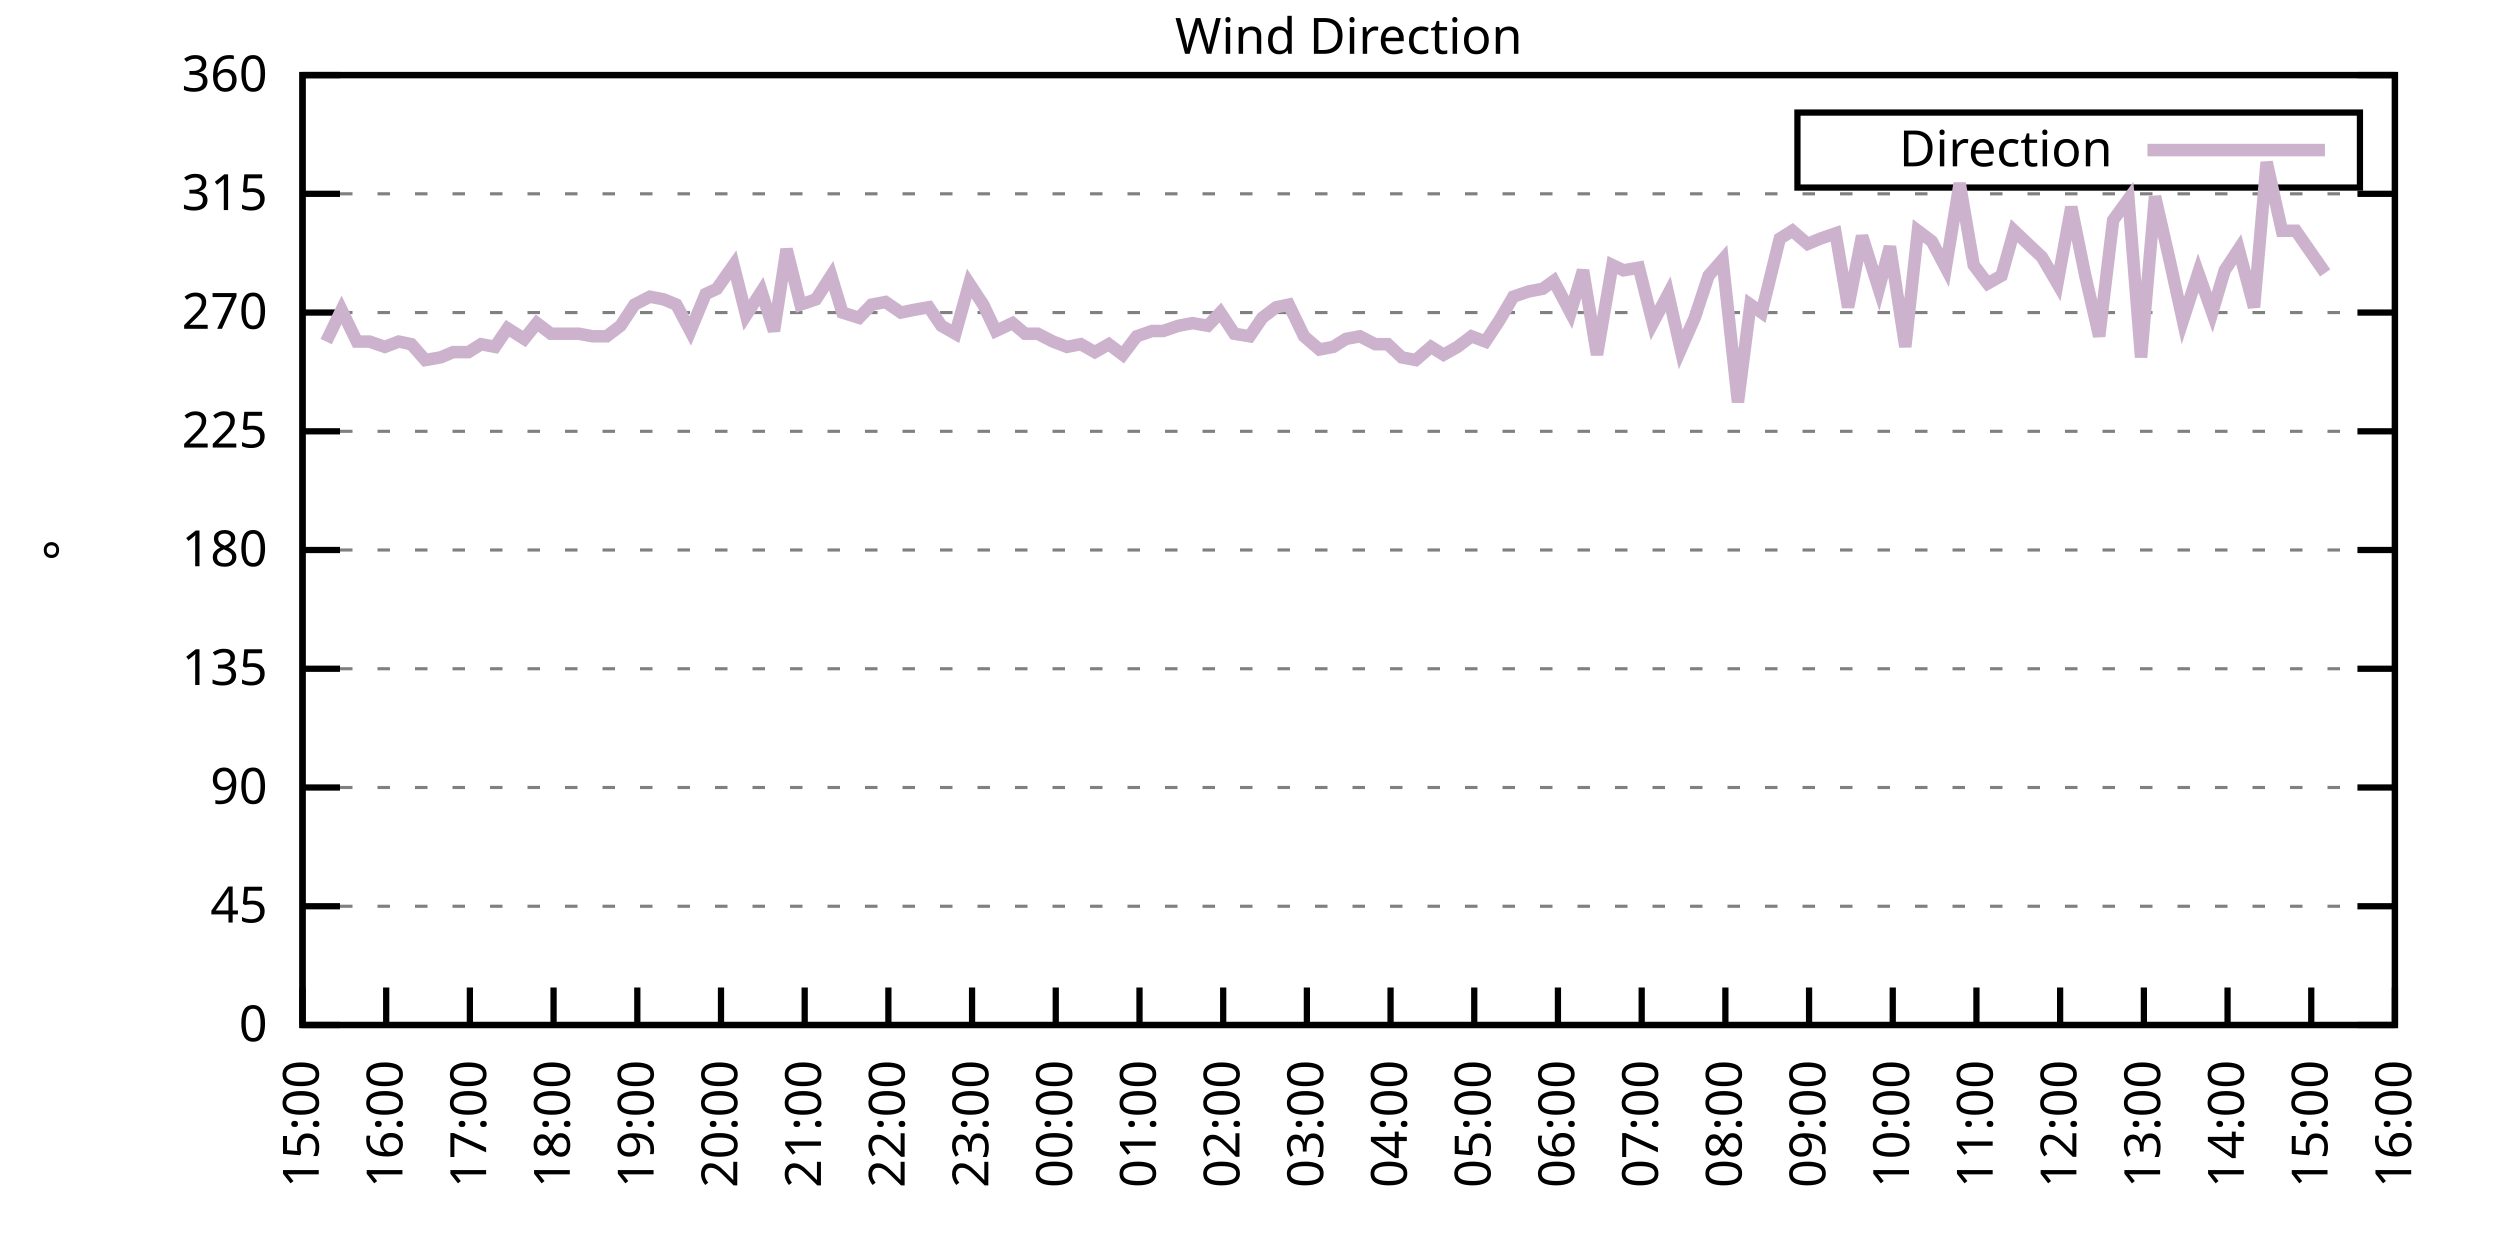
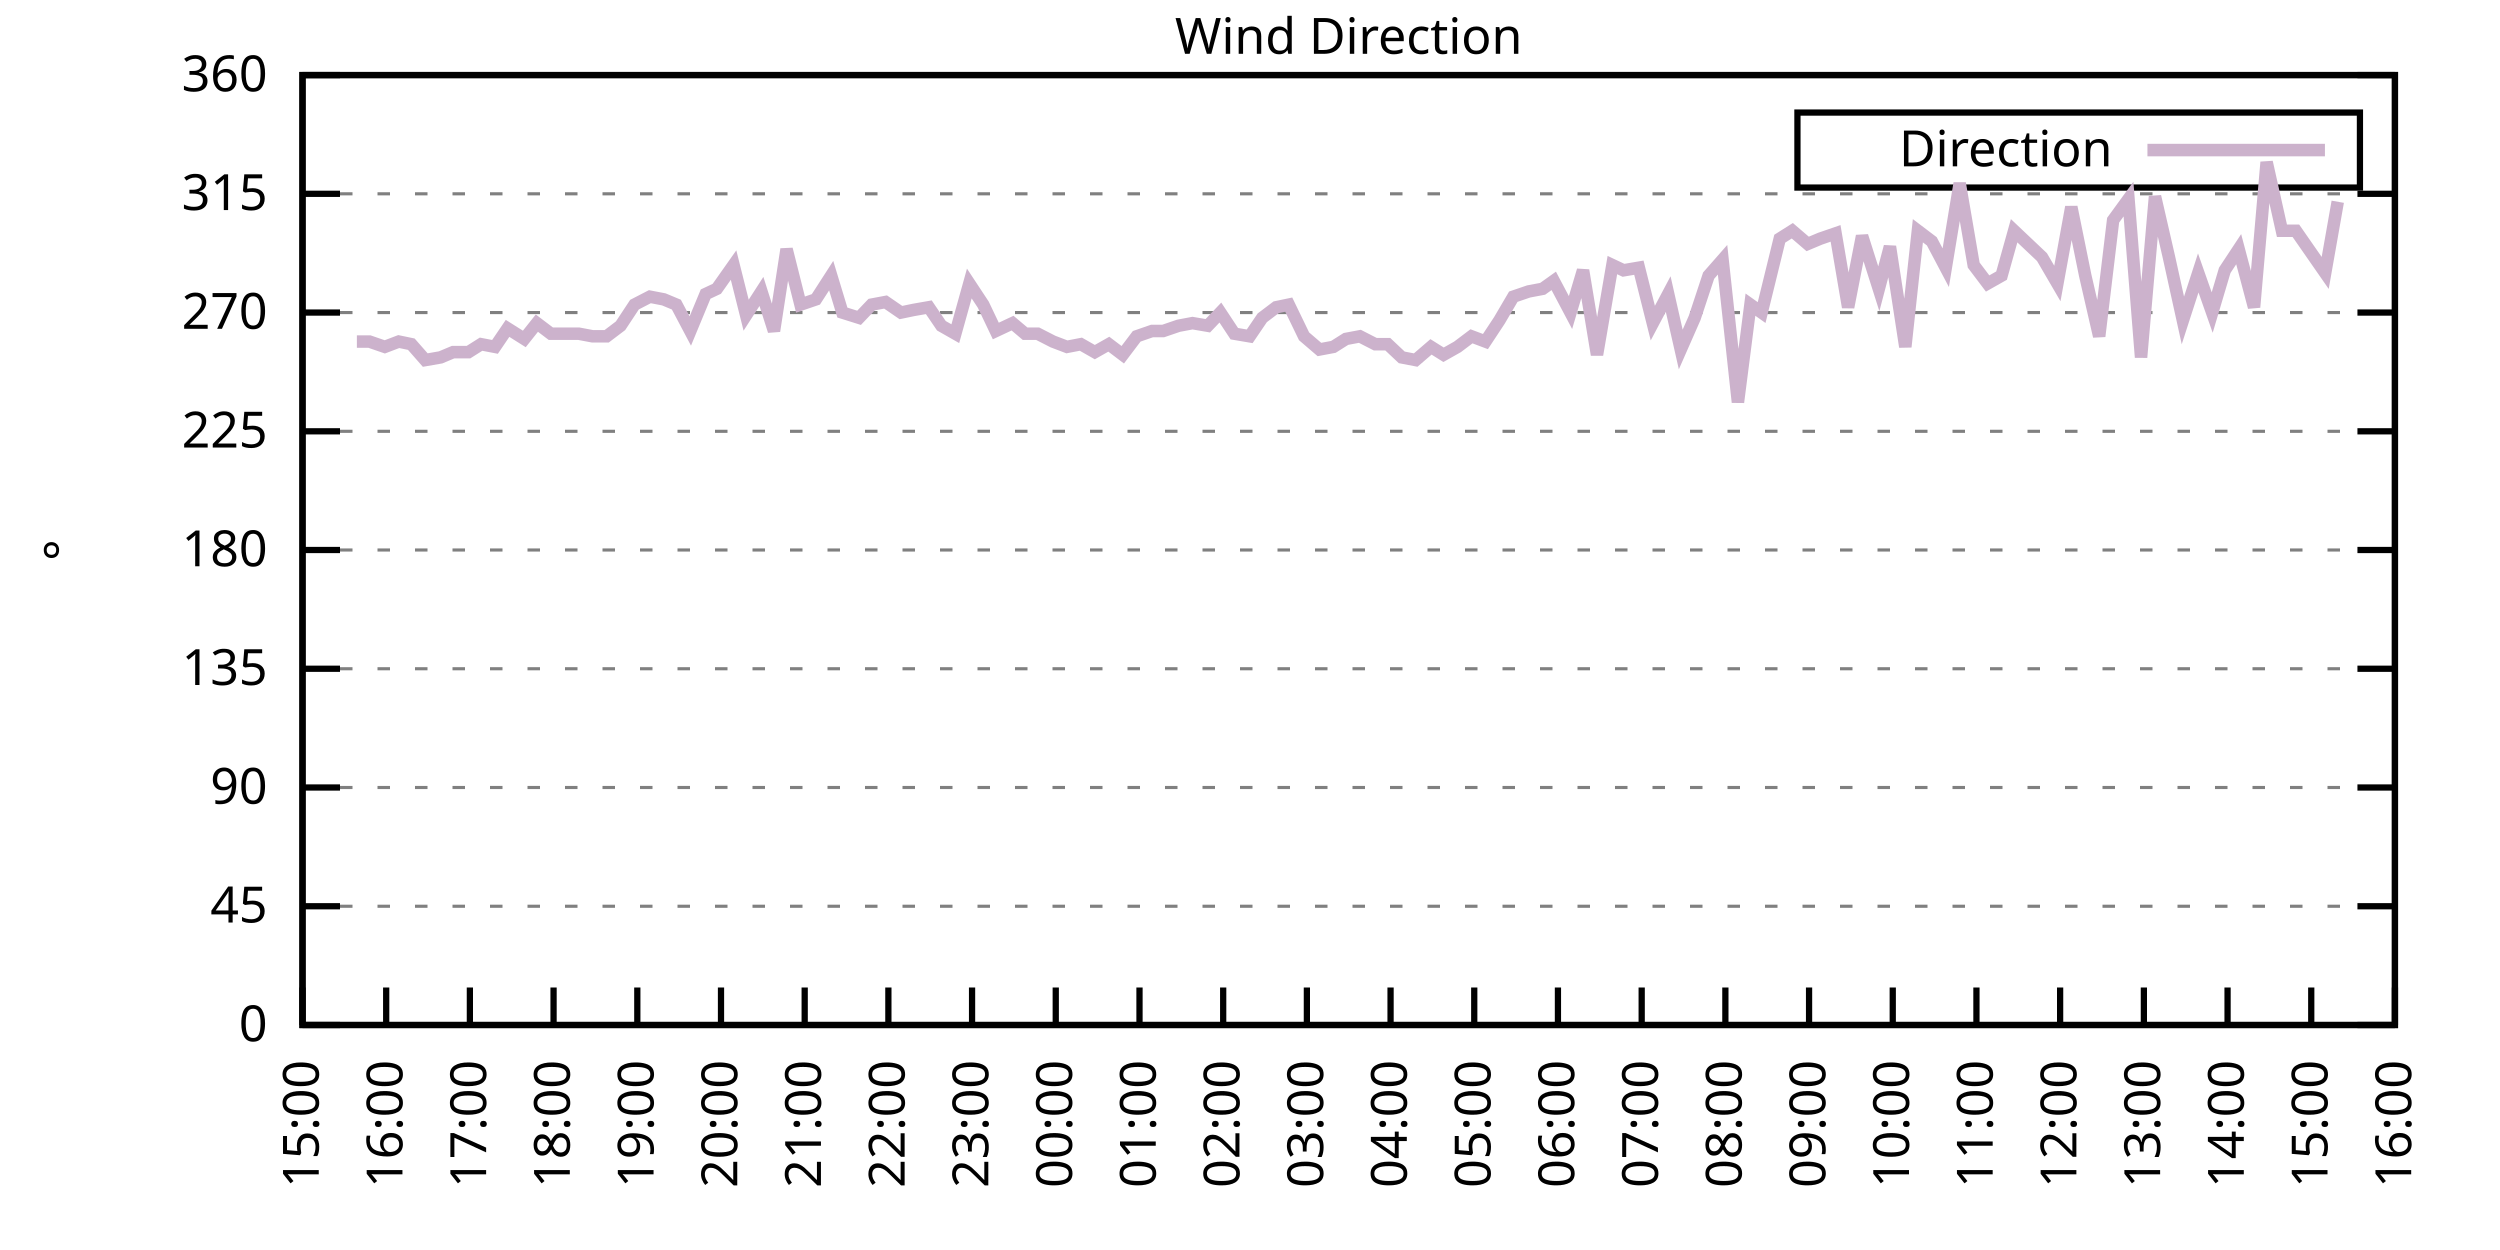
<svg xmlns="http://www.w3.org/2000/svg" xmlns:xlink="http://www.w3.org/1999/xlink" width="400" height="200" viewBox="0 0 400 200">
  <g id="gnuplot_canvas">
    <rect x="0" y="0" width="400" height="200" fill="none" />
    <defs>
      <circle id="gpDot" r="0.5" stroke-width="0.5" stroke="currentColor" />
      <path id="gpPt0" stroke-width="0.333" stroke="currentColor" d="M-1,0 h2 M0,-1 v2" />
      <path id="gpPt1" stroke-width="0.333" stroke="currentColor" d="M-1,-1 L1,1 M1,-1 L-1,1" />
      <path id="gpPt2" stroke-width="0.333" stroke="currentColor" d="M-1,0 L1,0 M0,-1 L0,1 M-1,-1 L1,1 M-1,1 L1,-1" />
      <rect id="gpPt3" stroke-width="0.333" stroke="currentColor" x="-1" y="-1" width="2" height="2" />
      <rect id="gpPt4" stroke-width="0.333" stroke="currentColor" fill="currentColor" x="-1" y="-1" width="2" height="2" />
      <circle id="gpPt5" stroke-width="0.333" stroke="currentColor" cx="0" cy="0" r="1" />
      <use xlink:href="#gpPt5" id="gpPt6" fill="currentColor" stroke="none" />
      <path id="gpPt7" stroke-width="0.333" stroke="currentColor" d="M0,-1.33 L-1.33,0.67 L1.33,0.67 z" />
      <use xlink:href="#gpPt7" id="gpPt8" fill="currentColor" stroke="none" />
      <use xlink:href="#gpPt7" id="gpPt9" stroke="currentColor" transform="rotate(180)" />
      <use xlink:href="#gpPt9" id="gpPt10" fill="currentColor" stroke="none" />
      <use xlink:href="#gpPt3" id="gpPt11" stroke="currentColor" transform="rotate(45)" />
      <use xlink:href="#gpPt11" id="gpPt12" fill="currentColor" stroke="none" />
      <path id="gpPt13" stroke-width="0.333" stroke="currentColor" d="M0,1.330 L1.265,0.411 L0.782,-1.067 L-0.782,-1.076 L-1.265,0.411 z" />
      <use xlink:href="#gpPt13" id="gpPt14" fill="currentColor" stroke="none" />
      <filter id="textbox" filterUnits="objectBoundingBox" x="0" y="0" height="1" width="1">
        <feFlood flood-color="white" flood-opacity="1" result="bgnd" />
        <feComposite in="SourceGraphic" in2="bgnd" operator="atop" />
      </filter>
      <filter id="greybox" filterUnits="objectBoundingBox" x="0" y="0" height="1" width="1">
        <feFlood flood-color="lightgrey" flood-opacity="1" result="grey" />
        <feComposite in="SourceGraphic" in2="grey" operator="atop" />
      </filter>
    </defs>
    <g fill="none" color="white" stroke="currentColor" stroke-width="1.00" stroke-linecap="butt" stroke-linejoin="miter">
</g>
    <g fill="none" color="black" stroke="currentColor" stroke-width="1.00" stroke-linecap="butt" stroke-linejoin="miter">
      <g stroke="none" shape-rendering="crispEdges">
        <polygon fill="rgb(255, 255, 255)" points="48.40,164.00 383.18,164.00 383.18,12.02 48.40,12.02 " />
      </g>
    </g>
    <g fill="none" color="black" stroke="currentColor" stroke-width="1.00" stroke-linecap="butt" stroke-linejoin="miter">
</g>
    <g fill="none" color="black" stroke="black" stroke-width="0.50" stroke-linecap="butt" stroke-linejoin="miter">
</g>
    <g fill="none" color="gray" stroke="currentColor" stroke-width="0.50" stroke-linecap="butt" stroke-linejoin="miter">
      <path stroke="gray" stroke-dasharray="2,4" class="gridline" d="M48.40,164.00 L383.19,164.00  " />
    </g>
    <g fill="none" color="gray" stroke="gray" stroke-width="1.00" stroke-linecap="butt" stroke-linejoin="miter">
</g>
    <g fill="none" color="black" stroke="currentColor" stroke-width="1.00" stroke-linecap="butt" stroke-linejoin="miter">
      <path stroke="black" d="M48.40,164.00 L54.40,164.00 M383.19,164.00 L377.19,164.00  " />
      <g transform="translate(42.80,166.60)" stroke="none" fill="black" font-family="Sans" font-size="8.00" text-anchor="end">
        <text>
          <tspan font-family="Sans"> 0</tspan>
        </text>
      </g>
    </g>
    <g fill="none" color="black" stroke="currentColor" stroke-width="1.00" stroke-linecap="butt" stroke-linejoin="miter">
</g>
    <g fill="none" color="black" stroke="black" stroke-width="0.50" stroke-linecap="butt" stroke-linejoin="miter">
</g>
    <g fill="none" color="gray" stroke="currentColor" stroke-width="0.50" stroke-linecap="butt" stroke-linejoin="miter">
      <path stroke="gray" stroke-dasharray="2,4" class="gridline" d="M48.40,145.00 L383.19,145.00  " />
    </g>
    <g fill="none" color="gray" stroke="gray" stroke-width="1.00" stroke-linecap="butt" stroke-linejoin="miter">
</g>
    <g fill="none" color="black" stroke="currentColor" stroke-width="1.00" stroke-linecap="butt" stroke-linejoin="miter">
      <path stroke="black" d="M48.40,145.00 L54.40,145.00 M383.19,145.00 L377.19,145.00  " />
      <g transform="translate(42.80,147.60)" stroke="none" fill="black" font-family="Sans" font-size="8.00" text-anchor="end">
        <text>
          <tspan font-family="Sans"> 45</tspan>
        </text>
      </g>
    </g>
    <g fill="none" color="black" stroke="currentColor" stroke-width="1.00" stroke-linecap="butt" stroke-linejoin="miter">
</g>
    <g fill="none" color="black" stroke="black" stroke-width="0.50" stroke-linecap="butt" stroke-linejoin="miter">
</g>
    <g fill="none" color="gray" stroke="currentColor" stroke-width="0.50" stroke-linecap="butt" stroke-linejoin="miter">
      <path stroke="gray" stroke-dasharray="2,4" class="gridline" d="M48.40,126.00 L383.19,126.00  " />
    </g>
    <g fill="none" color="gray" stroke="gray" stroke-width="1.00" stroke-linecap="butt" stroke-linejoin="miter">
</g>
    <g fill="none" color="black" stroke="currentColor" stroke-width="1.00" stroke-linecap="butt" stroke-linejoin="miter">
      <path stroke="black" d="M48.40,126.00 L54.40,126.00 M383.19,126.00 L377.19,126.00  " />
      <g transform="translate(42.80,128.60)" stroke="none" fill="black" font-family="Sans" font-size="8.00" text-anchor="end">
        <text>
          <tspan font-family="Sans"> 90</tspan>
        </text>
      </g>
    </g>
    <g fill="none" color="black" stroke="currentColor" stroke-width="1.00" stroke-linecap="butt" stroke-linejoin="miter">
</g>
    <g fill="none" color="black" stroke="black" stroke-width="0.50" stroke-linecap="butt" stroke-linejoin="miter">
</g>
    <g fill="none" color="gray" stroke="currentColor" stroke-width="0.50" stroke-linecap="butt" stroke-linejoin="miter">
      <path stroke="gray" stroke-dasharray="2,4" class="gridline" d="M48.40,107.00 L383.19,107.00  " />
    </g>
    <g fill="none" color="gray" stroke="gray" stroke-width="1.00" stroke-linecap="butt" stroke-linejoin="miter">
</g>
    <g fill="none" color="black" stroke="currentColor" stroke-width="1.00" stroke-linecap="butt" stroke-linejoin="miter">
      <path stroke="black" d="M48.40,107.00 L54.40,107.00 M383.19,107.00 L377.19,107.00  " />
      <g transform="translate(42.80,109.60)" stroke="none" fill="black" font-family="Sans" font-size="8.00" text-anchor="end">
        <text>
          <tspan font-family="Sans"> 135</tspan>
        </text>
      </g>
    </g>
    <g fill="none" color="black" stroke="currentColor" stroke-width="1.00" stroke-linecap="butt" stroke-linejoin="miter">
</g>
    <g fill="none" color="black" stroke="black" stroke-width="0.50" stroke-linecap="butt" stroke-linejoin="miter">
</g>
    <g fill="none" color="gray" stroke="currentColor" stroke-width="0.50" stroke-linecap="butt" stroke-linejoin="miter">
      <path stroke="gray" stroke-dasharray="2,4" class="gridline" d="M48.40,88.00 L383.19,88.00  " />
    </g>
    <g fill="none" color="gray" stroke="gray" stroke-width="1.00" stroke-linecap="butt" stroke-linejoin="miter">
</g>
    <g fill="none" color="black" stroke="currentColor" stroke-width="1.00" stroke-linecap="butt" stroke-linejoin="miter">
      <path stroke="black" d="M48.40,88.00 L54.40,88.00 M383.19,88.00 L377.19,88.00  " />
      <g transform="translate(42.80,90.60)" stroke="none" fill="black" font-family="Sans" font-size="8.00" text-anchor="end">
        <text>
          <tspan font-family="Sans"> 180</tspan>
        </text>
      </g>
    </g>
    <g fill="none" color="black" stroke="currentColor" stroke-width="1.00" stroke-linecap="butt" stroke-linejoin="miter">
</g>
    <g fill="none" color="black" stroke="black" stroke-width="0.50" stroke-linecap="butt" stroke-linejoin="miter">
</g>
    <g fill="none" color="gray" stroke="currentColor" stroke-width="0.50" stroke-linecap="butt" stroke-linejoin="miter">
      <path stroke="gray" stroke-dasharray="2,4" class="gridline" d="M48.40,69.01 L383.19,69.01  " />
    </g>
    <g fill="none" color="gray" stroke="gray" stroke-width="1.00" stroke-linecap="butt" stroke-linejoin="miter">
</g>
    <g fill="none" color="black" stroke="currentColor" stroke-width="1.00" stroke-linecap="butt" stroke-linejoin="miter">
      <path stroke="black" d="M48.40,69.01 L54.40,69.01 M383.19,69.01 L377.19,69.01  " />
      <g transform="translate(42.80,71.61)" stroke="none" fill="black" font-family="Sans" font-size="8.00" text-anchor="end">
        <text>
          <tspan font-family="Sans"> 225</tspan>
        </text>
      </g>
    </g>
    <g fill="none" color="black" stroke="currentColor" stroke-width="1.00" stroke-linecap="butt" stroke-linejoin="miter">
</g>
    <g fill="none" color="black" stroke="black" stroke-width="0.50" stroke-linecap="butt" stroke-linejoin="miter">
</g>
    <g fill="none" color="gray" stroke="currentColor" stroke-width="0.50" stroke-linecap="butt" stroke-linejoin="miter">
      <path stroke="gray" stroke-dasharray="2,4" class="gridline" d="M48.40,50.01 L383.19,50.01  " />
    </g>
    <g fill="none" color="gray" stroke="gray" stroke-width="1.00" stroke-linecap="butt" stroke-linejoin="miter">
</g>
    <g fill="none" color="black" stroke="currentColor" stroke-width="1.00" stroke-linecap="butt" stroke-linejoin="miter">
      <path stroke="black" d="M48.40,50.01 L54.40,50.01 M383.19,50.01 L377.19,50.01  " />
      <g transform="translate(42.80,52.61)" stroke="none" fill="black" font-family="Sans" font-size="8.00" text-anchor="end">
        <text>
          <tspan font-family="Sans"> 270</tspan>
        </text>
      </g>
    </g>
    <g fill="none" color="black" stroke="currentColor" stroke-width="1.00" stroke-linecap="butt" stroke-linejoin="miter">
</g>
    <g fill="none" color="black" stroke="black" stroke-width="0.50" stroke-linecap="butt" stroke-linejoin="miter">
</g>
    <g fill="none" color="gray" stroke="currentColor" stroke-width="0.50" stroke-linecap="butt" stroke-linejoin="miter">
      <path stroke="gray" stroke-dasharray="2,4" class="gridline" d="M48.40,31.01 L383.19,31.01  " />
    </g>
    <g fill="none" color="gray" stroke="gray" stroke-width="1.00" stroke-linecap="butt" stroke-linejoin="miter">
</g>
    <g fill="none" color="black" stroke="currentColor" stroke-width="1.00" stroke-linecap="butt" stroke-linejoin="miter">
      <path stroke="black" d="M48.40,31.01 L54.40,31.01 M383.19,31.01 L377.19,31.01  " />
      <g transform="translate(42.80,33.61)" stroke="none" fill="black" font-family="Sans" font-size="8.00" text-anchor="end">
        <text>
          <tspan font-family="Sans"> 315</tspan>
        </text>
      </g>
    </g>
    <g fill="none" color="black" stroke="currentColor" stroke-width="1.00" stroke-linecap="butt" stroke-linejoin="miter">
</g>
    <g fill="none" color="black" stroke="black" stroke-width="0.50" stroke-linecap="butt" stroke-linejoin="miter">
</g>
    <g fill="none" color="gray" stroke="currentColor" stroke-width="0.50" stroke-linecap="butt" stroke-linejoin="miter">
      <path stroke="gray" stroke-dasharray="2,4" class="gridline" d="M48.40,12.01 L383.19,12.01  " />
    </g>
    <g fill="none" color="gray" stroke="gray" stroke-width="1.00" stroke-linecap="butt" stroke-linejoin="miter">
</g>
    <g fill="none" color="black" stroke="currentColor" stroke-width="1.00" stroke-linecap="butt" stroke-linejoin="miter">
      <path stroke="black" d="M48.40,12.01 L54.40,12.01 M383.19,12.01 L377.19,12.01  " />
      <g transform="translate(42.80,14.61)" stroke="none" fill="black" font-family="Sans" font-size="8.00" text-anchor="end">
        <text>
          <tspan font-family="Sans"> 360</tspan>
        </text>
      </g>
    </g>
    <g fill="none" color="black" stroke="currentColor" stroke-width="1.00" stroke-linecap="butt" stroke-linejoin="miter">
      <path stroke="black" d="M48.40,164.00 L48.40,158.00  " />
      <g transform="translate(51.00,169.60) rotate(270.00)" stroke="none" fill="black" font-family="Sans" font-size="8.00" text-anchor="end">
        <text>
          <tspan font-family="Sans">15:00</tspan>
        </text>
      </g>
    </g>
    <g fill="none" color="black" stroke="currentColor" stroke-width="1.00" stroke-linecap="butt" stroke-linejoin="miter">
      <path stroke="black" d="M61.79,164.00 L61.79,158.00  " />
      <g transform="translate(64.39,169.60) rotate(270.00)" stroke="none" fill="black" font-family="Sans" font-size="8.00" text-anchor="end">
        <text>
          <tspan font-family="Sans">16:00</tspan>
        </text>
      </g>
    </g>
    <g fill="none" color="black" stroke="currentColor" stroke-width="1.00" stroke-linecap="butt" stroke-linejoin="miter">
      <path stroke="black" d="M75.18,164.00 L75.18,158.00  " />
      <g transform="translate(77.78,169.60) rotate(270.00)" stroke="none" fill="black" font-family="Sans" font-size="8.00" text-anchor="end">
        <text>
          <tspan font-family="Sans">17:00</tspan>
        </text>
      </g>
    </g>
    <g fill="none" color="black" stroke="currentColor" stroke-width="1.00" stroke-linecap="butt" stroke-linejoin="miter">
      <path stroke="black" d="M88.57,164.00 L88.57,158.00  " />
      <g transform="translate(91.17,169.60) rotate(270.00)" stroke="none" fill="black" font-family="Sans" font-size="8.00" text-anchor="end">
        <text>
          <tspan font-family="Sans">18:00</tspan>
        </text>
      </g>
    </g>
    <g fill="none" color="black" stroke="currentColor" stroke-width="1.00" stroke-linecap="butt" stroke-linejoin="miter">
      <path stroke="black" d="M101.97,164.00 L101.97,158.00  " />
      <g transform="translate(104.57,169.60) rotate(270.00)" stroke="none" fill="black" font-family="Sans" font-size="8.00" text-anchor="end">
        <text>
          <tspan font-family="Sans">19:00</tspan>
        </text>
      </g>
    </g>
    <g fill="none" color="black" stroke="currentColor" stroke-width="1.00" stroke-linecap="butt" stroke-linejoin="miter">
      <path stroke="black" d="M115.36,164.00 L115.36,158.00  " />
      <g transform="translate(117.96,169.60) rotate(270.00)" stroke="none" fill="black" font-family="Sans" font-size="8.00" text-anchor="end">
        <text>
          <tspan font-family="Sans">20:00</tspan>
        </text>
      </g>
    </g>
    <g fill="none" color="black" stroke="currentColor" stroke-width="1.00" stroke-linecap="butt" stroke-linejoin="miter">
      <path stroke="black" d="M128.75,164.00 L128.75,158.00  " />
      <g transform="translate(131.35,169.60) rotate(270.00)" stroke="none" fill="black" font-family="Sans" font-size="8.00" text-anchor="end">
        <text>
          <tspan font-family="Sans">21:00</tspan>
        </text>
      </g>
    </g>
    <g fill="none" color="black" stroke="currentColor" stroke-width="1.00" stroke-linecap="butt" stroke-linejoin="miter">
      <path stroke="black" d="M142.14,164.00 L142.14,158.00  " />
      <g transform="translate(144.74,169.60) rotate(270.00)" stroke="none" fill="black" font-family="Sans" font-size="8.00" text-anchor="end">
        <text>
          <tspan font-family="Sans">22:00</tspan>
        </text>
      </g>
    </g>
    <g fill="none" color="black" stroke="currentColor" stroke-width="1.00" stroke-linecap="butt" stroke-linejoin="miter">
      <path stroke="black" d="M155.53,164.00 L155.53,158.00  " />
      <g transform="translate(158.13,169.60) rotate(270.00)" stroke="none" fill="black" font-family="Sans" font-size="8.00" text-anchor="end">
        <text>
          <tspan font-family="Sans">23:00</tspan>
        </text>
      </g>
    </g>
    <g fill="none" color="black" stroke="currentColor" stroke-width="1.00" stroke-linecap="butt" stroke-linejoin="miter">
      <path stroke="black" d="M168.92,164.00 L168.92,158.00  " />
      <g transform="translate(171.52,169.60) rotate(270.00)" stroke="none" fill="black" font-family="Sans" font-size="8.00" text-anchor="end">
        <text>
          <tspan font-family="Sans">00:00</tspan>
        </text>
      </g>
    </g>
    <g fill="none" color="black" stroke="currentColor" stroke-width="1.00" stroke-linecap="butt" stroke-linejoin="miter">
      <path stroke="black" d="M182.32,164.00 L182.32,158.00  " />
      <g transform="translate(184.92,169.60) rotate(270.00)" stroke="none" fill="black" font-family="Sans" font-size="8.00" text-anchor="end">
        <text>
          <tspan font-family="Sans">01:00</tspan>
        </text>
      </g>
    </g>
    <g fill="none" color="black" stroke="currentColor" stroke-width="1.00" stroke-linecap="butt" stroke-linejoin="miter">
      <path stroke="black" d="M195.71,164.00 L195.71,158.00  " />
      <g transform="translate(198.31,169.60) rotate(270.00)" stroke="none" fill="black" font-family="Sans" font-size="8.00" text-anchor="end">
        <text>
          <tspan font-family="Sans">02:00</tspan>
        </text>
      </g>
    </g>
    <g fill="none" color="black" stroke="currentColor" stroke-width="1.00" stroke-linecap="butt" stroke-linejoin="miter">
      <path stroke="black" d="M209.10,164.00 L209.10,158.00  " />
      <g transform="translate(211.70,169.60) rotate(270.00)" stroke="none" fill="black" font-family="Sans" font-size="8.00" text-anchor="end">
        <text>
          <tspan font-family="Sans">03:00</tspan>
        </text>
      </g>
    </g>
    <g fill="none" color="black" stroke="currentColor" stroke-width="1.00" stroke-linecap="butt" stroke-linejoin="miter">
      <path stroke="black" d="M222.49,164.00 L222.49,158.00  " />
      <g transform="translate(225.09,169.60) rotate(270.00)" stroke="none" fill="black" font-family="Sans" font-size="8.00" text-anchor="end">
        <text>
          <tspan font-family="Sans">04:00</tspan>
        </text>
      </g>
    </g>
    <g fill="none" color="black" stroke="currentColor" stroke-width="1.00" stroke-linecap="butt" stroke-linejoin="miter">
      <path stroke="black" d="M235.88,164.00 L235.88,158.00  " />
      <g transform="translate(238.48,169.60) rotate(270.00)" stroke="none" fill="black" font-family="Sans" font-size="8.00" text-anchor="end">
        <text>
          <tspan font-family="Sans">05:00</tspan>
        </text>
      </g>
    </g>
    <g fill="none" color="black" stroke="currentColor" stroke-width="1.00" stroke-linecap="butt" stroke-linejoin="miter">
      <path stroke="black" d="M249.27,164.00 L249.27,158.00  " />
      <g transform="translate(251.87,169.60) rotate(270.00)" stroke="none" fill="black" font-family="Sans" font-size="8.00" text-anchor="end">
        <text>
          <tspan font-family="Sans">06:00</tspan>
        </text>
      </g>
    </g>
    <g fill="none" color="black" stroke="currentColor" stroke-width="1.00" stroke-linecap="butt" stroke-linejoin="miter">
      <path stroke="black" d="M262.67,164.00 L262.67,158.00  " />
      <g transform="translate(265.27,169.60) rotate(270.00)" stroke="none" fill="black" font-family="Sans" font-size="8.00" text-anchor="end">
        <text>
          <tspan font-family="Sans">07:00</tspan>
        </text>
      </g>
    </g>
    <g fill="none" color="black" stroke="currentColor" stroke-width="1.00" stroke-linecap="butt" stroke-linejoin="miter">
      <path stroke="black" d="M276.06,164.00 L276.06,158.00  " />
      <g transform="translate(278.66,169.60) rotate(270.00)" stroke="none" fill="black" font-family="Sans" font-size="8.00" text-anchor="end">
        <text>
          <tspan font-family="Sans">08:00</tspan>
        </text>
      </g>
    </g>
    <g fill="none" color="black" stroke="currentColor" stroke-width="1.00" stroke-linecap="butt" stroke-linejoin="miter">
      <path stroke="black" d="M289.45,164.00 L289.45,158.00  " />
      <g transform="translate(292.05,169.60) rotate(270.00)" stroke="none" fill="black" font-family="Sans" font-size="8.00" text-anchor="end">
        <text>
          <tspan font-family="Sans">09:00</tspan>
        </text>
      </g>
    </g>
    <g fill="none" color="black" stroke="currentColor" stroke-width="1.00" stroke-linecap="butt" stroke-linejoin="miter">
      <path stroke="black" d="M302.84,164.00 L302.84,158.00  " />
      <g transform="translate(305.44,169.60) rotate(270.00)" stroke="none" fill="black" font-family="Sans" font-size="8.00" text-anchor="end">
        <text>
          <tspan font-family="Sans">10:00</tspan>
        </text>
      </g>
    </g>
    <g fill="none" color="black" stroke="currentColor" stroke-width="1.00" stroke-linecap="butt" stroke-linejoin="miter">
      <path stroke="black" d="M316.23,164.00 L316.23,158.00  " />
      <g transform="translate(318.83,169.60) rotate(270.00)" stroke="none" fill="black" font-family="Sans" font-size="8.00" text-anchor="end">
        <text>
          <tspan font-family="Sans">11:00</tspan>
        </text>
      </g>
    </g>
    <g fill="none" color="black" stroke="currentColor" stroke-width="1.00" stroke-linecap="butt" stroke-linejoin="miter">
      <path stroke="black" d="M329.62,164.00 L329.62,158.00  " />
      <g transform="translate(332.22,169.60) rotate(270.00)" stroke="none" fill="black" font-family="Sans" font-size="8.00" text-anchor="end">
        <text>
          <tspan font-family="Sans">12:00</tspan>
        </text>
      </g>
    </g>
    <g fill="none" color="black" stroke="currentColor" stroke-width="1.00" stroke-linecap="butt" stroke-linejoin="miter">
      <path stroke="black" d="M343.02,164.00 L343.02,158.00  " />
      <g transform="translate(345.62,169.60) rotate(270.00)" stroke="none" fill="black" font-family="Sans" font-size="8.00" text-anchor="end">
        <text>
          <tspan font-family="Sans">13:00</tspan>
        </text>
      </g>
    </g>
    <g fill="none" color="black" stroke="currentColor" stroke-width="1.00" stroke-linecap="butt" stroke-linejoin="miter">
      <path stroke="black" d="M356.41,164.00 L356.41,158.00  " />
      <g transform="translate(359.01,169.60) rotate(270.00)" stroke="none" fill="black" font-family="Sans" font-size="8.00" text-anchor="end">
        <text>
          <tspan font-family="Sans">14:00</tspan>
        </text>
      </g>
    </g>
    <g fill="none" color="black" stroke="currentColor" stroke-width="1.00" stroke-linecap="butt" stroke-linejoin="miter">
      <path stroke="black" d="M369.80,164.00 L369.80,158.00  " />
      <g transform="translate(372.40,169.60) rotate(270.00)" stroke="none" fill="black" font-family="Sans" font-size="8.00" text-anchor="end">
        <text>
          <tspan font-family="Sans">15:00</tspan>
        </text>
      </g>
    </g>
    <g fill="none" color="black" stroke="currentColor" stroke-width="1.00" stroke-linecap="butt" stroke-linejoin="miter">
      <path stroke="black" d="M383.19,164.00 L383.19,158.00  " />
      <g transform="translate(385.79,169.60) rotate(270.00)" stroke="none" fill="black" font-family="Sans" font-size="8.00" text-anchor="end">
        <text>
          <tspan font-family="Sans">16:00</tspan>
        </text>
      </g>
    </g>
    <g fill="none" color="black" stroke="currentColor" stroke-width="1.00" stroke-linecap="butt" stroke-linejoin="miter">
</g>
    <g fill="none" color="black" stroke="currentColor" stroke-width="1.00" stroke-linecap="butt" stroke-linejoin="miter">
      <path stroke="black" d="M48.40,12.01 L48.40,164.00 L383.19,164.00 L383.19,12.01 L48.40,12.01 Z  " />
    </g>
    <g fill="none" color="black" stroke="currentColor" stroke-width="1.00" stroke-linecap="butt" stroke-linejoin="miter">
</g>
    <g fill="none" color="black" stroke="currentColor" stroke-width="1.00" stroke-linecap="butt" stroke-linejoin="miter">
      <path stroke="black" d="M287.59,30.01 L287.59,18.01 L377.59,18.01 L377.59,30.01 L287.59,30.01 Z  " />
    </g>
    <g id="Wind_direction_plot_1">
      <g fill="none" color="white" stroke="black" stroke-width="2.00" stroke-linecap="butt" stroke-linejoin="miter">
</g>
      <g fill="none" color="black" stroke="currentColor" stroke-width="2.00" stroke-linecap="butt" stroke-linejoin="miter">
        <g transform="translate(337.99,26.61)" stroke="none" fill="black" font-family="Sans" font-size="8.00" text-anchor="end">
          <text>
            <tspan font-family="Sans">Direction</tspan>
          </text>
        </g>
      </g>
      <g fill="none" color="black" stroke="currentColor" stroke-width="2.00" stroke-linecap="butt" stroke-linejoin="miter">
-         <path stroke="rgb(204, 178, 204)" d="M343.59,24.01 L371.99,24.01 M52.19,54.65 L54.65,49.59 L57.10,54.65 L59.11,54.65 L61.57,55.50 L63.80,54.65   L65.81,55.07 L68.04,57.61 L70.50,57.18 L72.50,56.34 L74.96,56.34 L76.97,55.07 L79.20,55.50 L81.21,52.54   L83.89,54.23 L85.90,51.70 L88.13,53.39 L90.36,53.39 L92.59,53.39 L94.82,53.81 L97.06,53.81 L99.29,52.12   L101.52,48.74 L103.98,47.47 L106.21,47.90 L108.22,48.74 L110.45,52.96 L112.90,47.05 L114.69,46.21 L117.37,42.41   L119.38,50.43 L121.83,46.63 L123.84,52.96 L125.85,39.87 L128.08,48.74 L130.54,47.90 L132.99,44.10 L134.78,50.01   L137.45,50.85 L139.46,48.74 L141.69,48.32 L144.15,50.01 L146.16,49.59 L148.61,49.16 L150.62,52.12 L152.85,53.39   L155.09,45.36 L157.32,48.74 L159.33,52.96 L162.01,51.70 L164.01,53.39 L166.02,53.39 L168.48,54.65 L170.71,55.50   L172.94,55.07 L175.17,56.34 L177.41,55.07 L179.64,56.76 L181.87,53.81 L184.32,52.96 L186.11,52.96 L188.57,52.12   L190.80,51.70 L193.25,52.12 L195.26,50.01 L197.49,53.39 L199.95,53.81 L201.96,50.85 L204.19,49.16 L206.20,48.74   L208.65,53.81 L211.11,55.92 L213.34,55.50 L215.35,54.23 L217.58,53.81 L220.04,55.07 L222.04,55.07 L224.28,57.18   L226.51,57.61 L228.96,55.50 L230.97,56.76 L233.20,55.50 L235.44,53.81 L237.67,54.65 L239.90,51.27 L242.13,47.47   L244.59,46.63 L246.82,46.21 L248.60,44.94 L251.28,50.01 L253.29,43.25 L255.52,56.76 L257.98,42.41 L259.76,43.25   L262.22,42.83 L264.45,51.70 L266.91,47.05 L268.92,55.92 L271.15,50.85 L273.38,44.10 L275.61,41.56 L278.07,64.36   L280.07,48.74 L281.86,50.01 L284.76,38.19 L286.77,36.92 L289.23,39.03 L291.23,38.19 L293.69,37.34 L295.70,49.16   L297.93,37.76 L300.61,46.21 L302.39,39.45 L304.85,55.50 L306.86,36.92 L309.09,38.61 L311.32,42.83 L313.55,29.32   L315.79,42.41 L318.02,45.36 L320.25,44.10 L322.26,36.92 L326.72,41.14 L329.18,45.36 L331.41,33.12 L333.64,44.10   L335.87,53.81 L338.10,35.23 L340.56,31.85 L342.57,57.18 L344.80,31.43 L347.03,41.14 L349.26,51.27 L351.72,43.67   L353.95,50.01 L355.96,43.25 L358.19,39.87 L360.65,49.16 L362.66,25.94 L365.11,36.92 L367.34,36.92 L372.03,43.67    " />
+         <path stroke="rgb(204, 178, 204)" d="M343.59,24.01 L371.99,24.01 M57.10,54.65 L59.11,54.65 L61.57,55.50 L63.80,54.65 L65.81,55.07 L68.04,57.61   L70.50,57.18 L72.50,56.34 L74.96,56.34 L76.97,55.07 L79.20,55.50 L81.21,52.54 L83.89,54.23 L85.90,51.70   L88.13,53.39 L90.36,53.39 L92.59,53.39 L94.82,53.81 L97.06,53.81 L99.29,52.12 L101.52,48.74 L103.98,47.47   L106.21,47.90 L108.22,48.74 L110.45,52.96 L112.90,47.05 L114.69,46.21 L117.37,42.41 L119.38,50.43 L121.83,46.63   L123.84,52.96 L125.85,39.87 L128.08,48.74 L130.54,47.90 L132.99,44.10 L134.78,50.01 L137.45,50.85 L139.46,48.74   L141.69,48.32 L144.15,50.01 L146.16,49.59 L148.61,49.16 L150.62,52.12 L152.85,53.39 L155.09,45.36 L157.32,48.74   L159.33,52.96 L162.01,51.70 L164.01,53.39 L166.02,53.39 L168.48,54.65 L170.71,55.50 L172.94,55.07 L175.17,56.34   L177.41,55.07 L179.64,56.76 L181.87,53.81 L184.32,52.96 L186.11,52.96 L188.57,52.12 L190.80,51.70 L193.25,52.12   L195.26,50.01 L197.49,53.39 L199.95,53.81 L201.96,50.85 L204.19,49.16 L206.20,48.74 L208.65,53.81 L211.11,55.92   L213.34,55.50 L215.35,54.23 L217.58,53.81 L220.04,55.07 L222.04,55.07 L224.28,57.18 L226.51,57.61 L228.96,55.50   L230.97,56.76 L233.20,55.50 L235.44,53.81 L237.67,54.65 L239.90,51.27 L242.13,47.47 L244.59,46.63 L246.82,46.21   L248.60,44.94 L251.28,50.01 L253.29,43.25 L255.52,56.76 L257.98,42.41 L259.76,43.25 L262.22,42.83 L264.45,51.70   L266.91,47.05 L268.92,55.92 L271.15,50.85 L273.38,44.10 L275.61,41.56 L278.07,64.36 L280.07,48.74 L281.86,50.01   L284.76,38.19 L286.77,36.92 L289.23,39.03 L291.23,38.19 L293.69,37.34 L295.70,49.16 L297.93,37.76 L300.61,46.21   L302.39,39.45 L304.85,55.50 L306.86,36.92 L309.09,38.61 L311.32,42.83 L313.55,29.32 L315.79,42.41 L318.02,45.36   L320.25,44.10 L322.26,36.92 L326.72,41.14 L329.18,45.36 L331.41,33.12 L333.64,44.10 L335.87,53.81 L338.10,35.23   L340.56,31.85 L342.57,57.18 L344.80,31.43 L347.03,41.14 L349.26,51.27 L351.72,43.67 L353.95,50.01 L355.96,43.25   L358.19,39.87 L360.65,49.16 L362.66,25.94 L365.11,36.92 L367.34,36.92 L372.03,43.67 L374.04,32.28  " />
      </g>
    </g>
    <g fill="none" color="black" stroke="currentColor" stroke-width="2.00" stroke-linecap="butt" stroke-linejoin="miter">
</g>
    <g fill="none" color="black" stroke="black" stroke-width="1.00" stroke-linecap="butt" stroke-linejoin="miter">
</g>
    <g fill="none" color="black" stroke="currentColor" stroke-width="1.00" stroke-linecap="butt" stroke-linejoin="miter">
      <path stroke="black" d="M48.40,12.01 L48.40,164.00 L383.19,164.00 L383.19,12.01 L48.40,12.01 Z  " />
      <g transform="translate(12.80,88.01) rotate(270.00)" stroke="none" fill="black" font-family="Sans" font-size="8.00" text-anchor="middle">
        <text>
          <tspan font-family="Sans">°</tspan>
        </text>
      </g>
    </g>
    <g fill="none" color="black" stroke="currentColor" stroke-width="1.00" stroke-linecap="butt" stroke-linejoin="miter">
</g>
    <g fill="none" color="black" stroke="currentColor" stroke-width="1.00" stroke-linecap="butt" stroke-linejoin="miter">
      <g transform="translate(215.79,8.61)" stroke="none" fill="black" font-family="Sans" font-size="8.00" text-anchor="middle">
        <text>
          <tspan font-family="Sans">Wind Direction</tspan>
        </text>
      </g>
    </g>
    <g fill="none" color="black" stroke="currentColor" stroke-width="1.00" stroke-linecap="butt" stroke-linejoin="miter">
</g>
  </g>
</svg>
